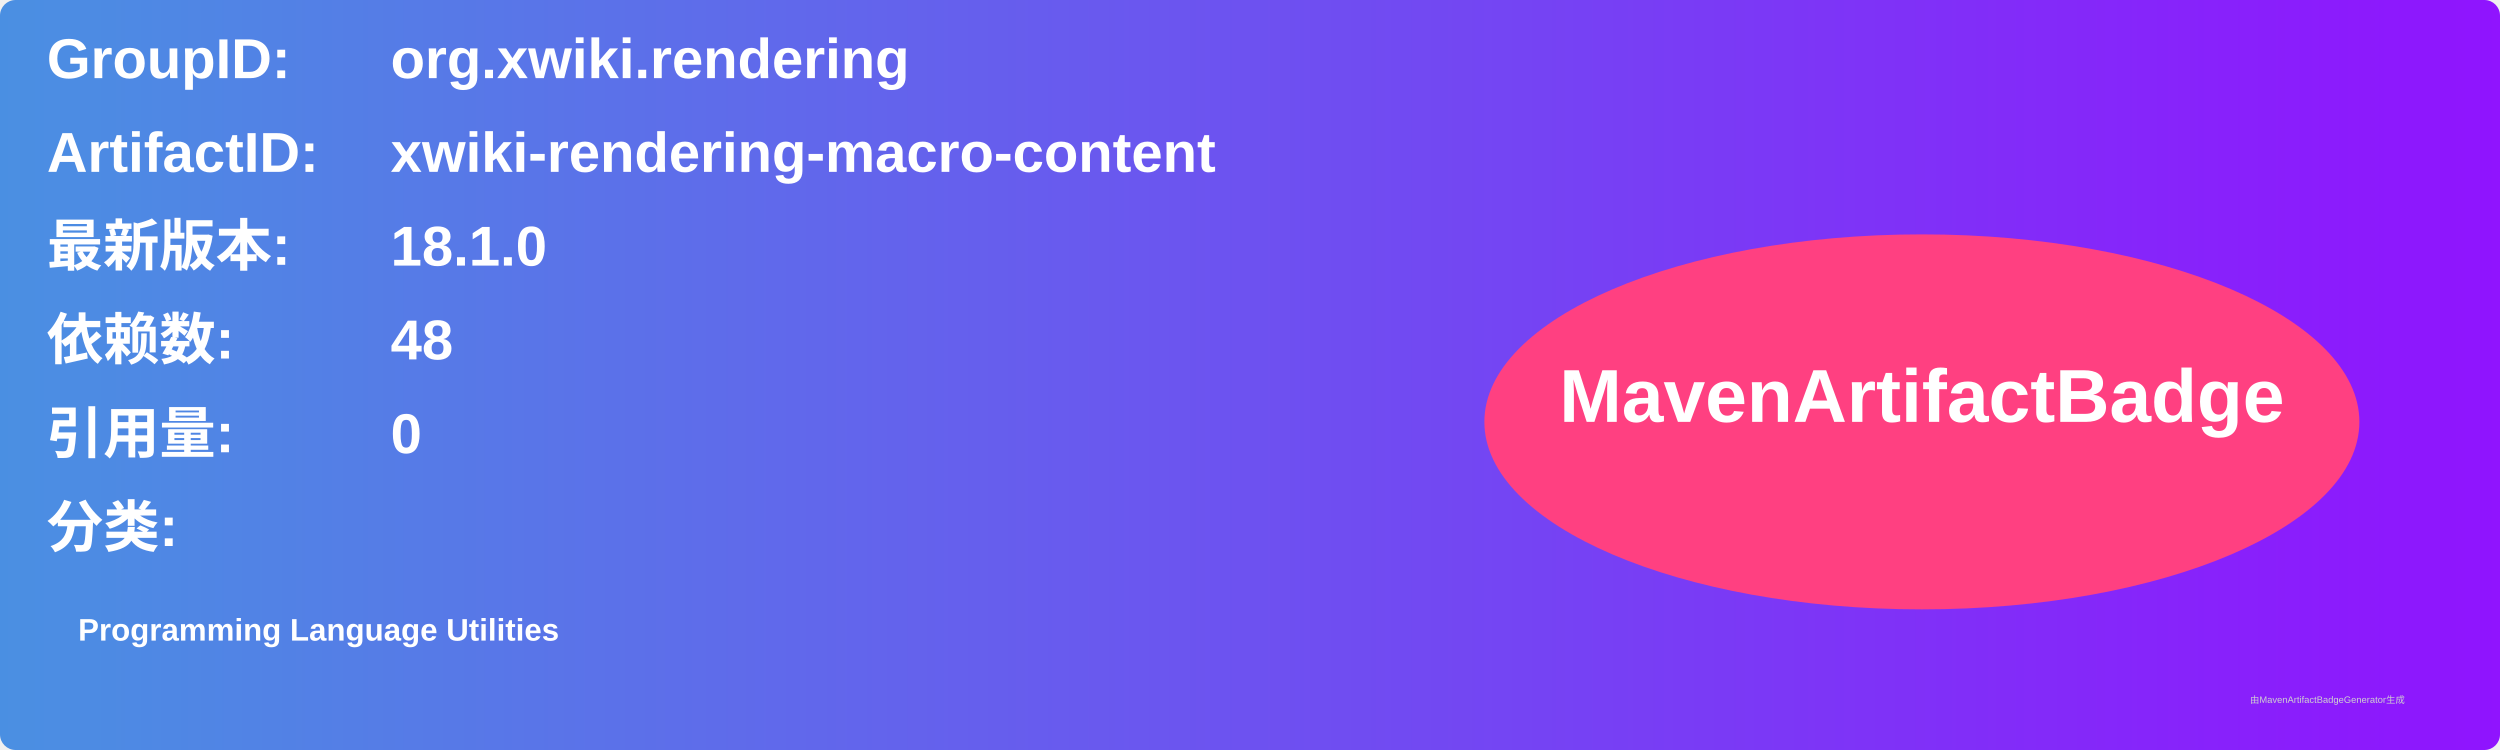
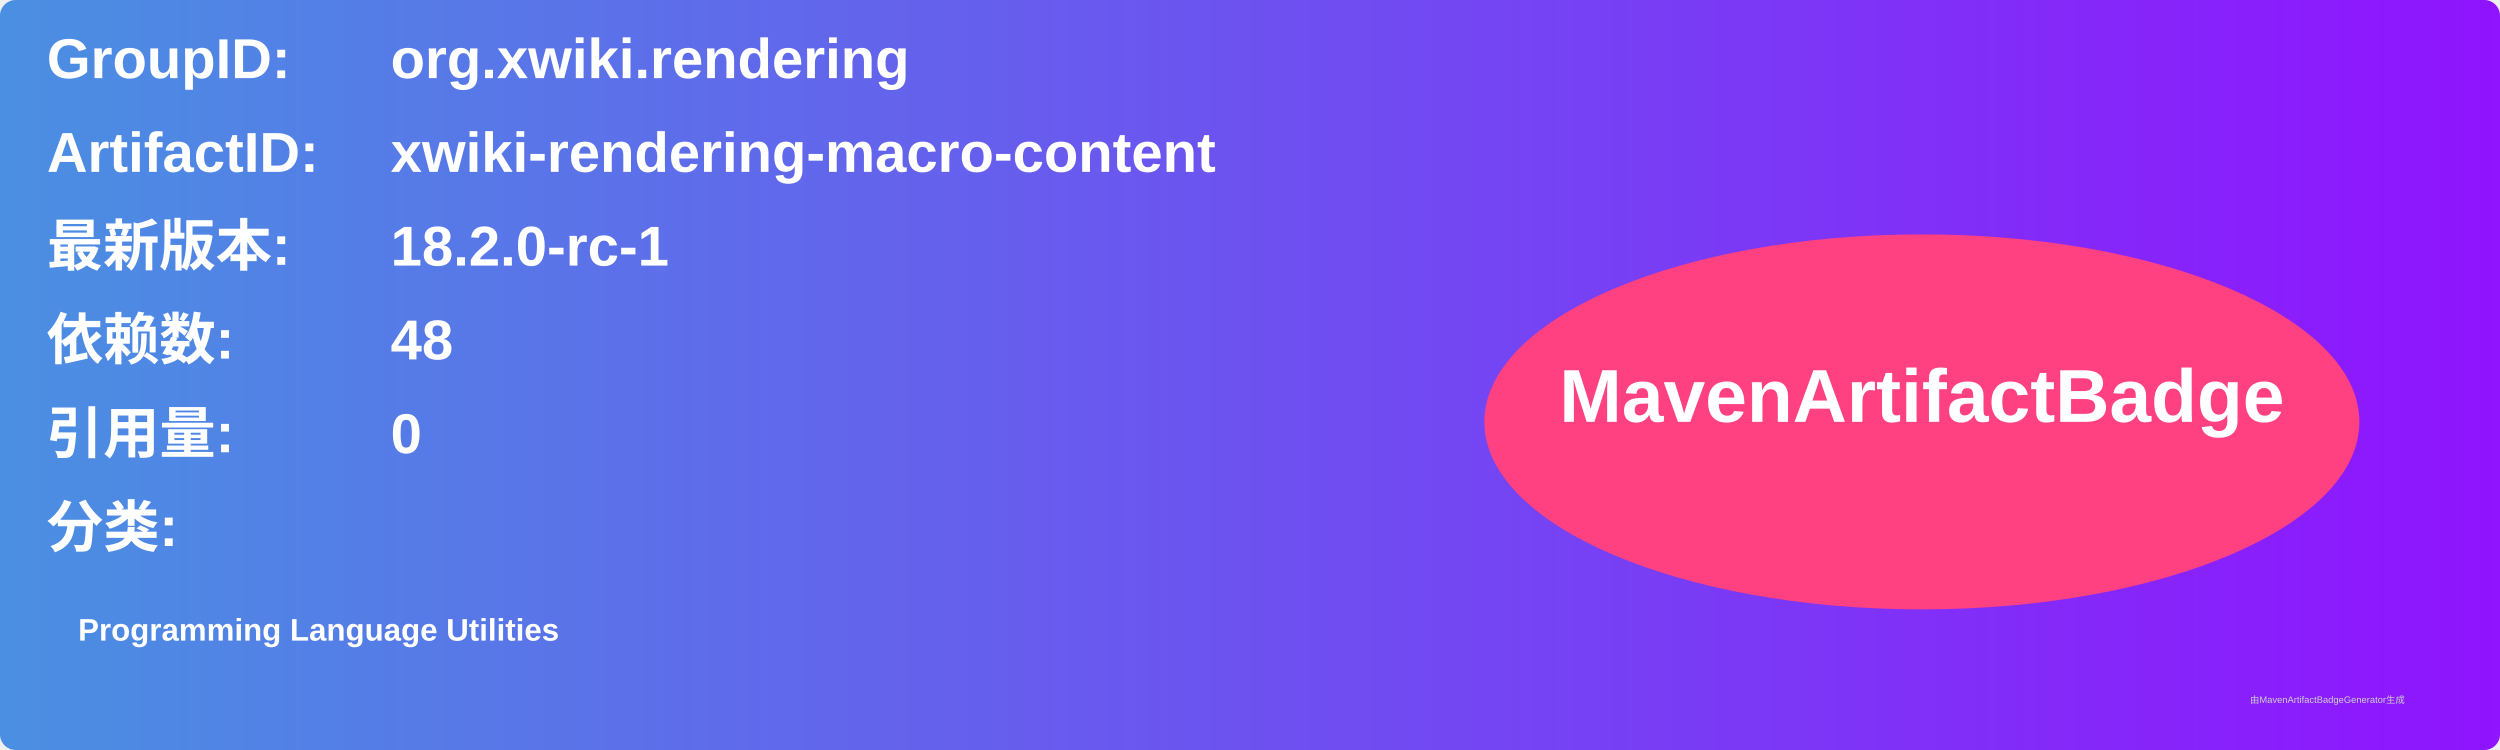
<svg xmlns="http://www.w3.org/2000/svg" width="800" height="240" viewBox="0 0 800 240">
  <linearGradient id="grad" x1="0%" y1="0%" x2="100%" y2="0%">
    <stop offset="0%" stop-color="#4a90e2" />
    <stop offset="100%" stop-color="#9013fe" />
  </linearGradient>
  <rect width="100%" height="100%" rx="5" ry="5" fill="url(#grad)" />
  <g transform="translate(15, 15)">
    <text x="0" y="10" font-family="Arial" font-size="18" fill="white" font-weight="bold" width="260">GroupID:</text>
    <text x="110" y="10" font-family="Arial" font-size="18" fill="white" font-weight="bold" width="460">org.xwiki.rendering</text>
    <text x="0" y="40" font-family="Arial" font-size="18" fill="white" font-weight="bold" width="260">ArtifactID:</text>
    <text x="110" y="40" font-family="Arial" font-size="18" fill="white" font-weight="bold" width="460">xwiki-rendering-macro-content</text>
    <text x="0" y="70" font-family="Arial" font-size="18" fill="white" font-weight="bold">最新版本:</text>
    <text x="110" y="70" font-family="Arial" font-size="18" fill="white" font-weight="bold">
-       <tspan font-weight="bold">18.1.0</tspan>
+       <tspan font-weight="bold">18.2.0-rc-1</tspan>
    </text>
    <text x="0" y="100" font-family="Arial" font-size="18" fill="white" font-weight="bold">依赖数: </text>
    <text x="110" y="100" font-family="Arial" font-size="18" fill="white">
      <tspan font-weight="bold">48</tspan>
    </text>
    <text x="0" y="130" font-family="Arial" font-size="18" fill="white" font-weight="bold">引用量: </text>
    <text x="110" y="130" font-family="Arial" font-size="18" fill="white">
      <tspan font-weight="bold">0</tspan>
    </text>
    <text x="0" y="160" font-family="Arial" font-size="18" fill="white" font-weight="bold">分类:</text>
    <text x="10" y="190" font-family="Arial" font-size="10" fill="white">
      <tspan font-weight="bold">Programming Language Utilities</tspan>
    </text>
    <ellipse cx="600" cy="120" rx="140" ry="60" fill="#ff4081" />
    <text x="600" y="120" text-anchor="middle" font-family="Arial" font-size="24" fill="white" font-weight="bold">MavenArtifactBadge</text>
  </g>
  <text x="720" y="225" font-family="Arial" font-size="3" fill="#d0d0d0">由MavenArtifactBadgeGenerator生成</text>
</svg>
